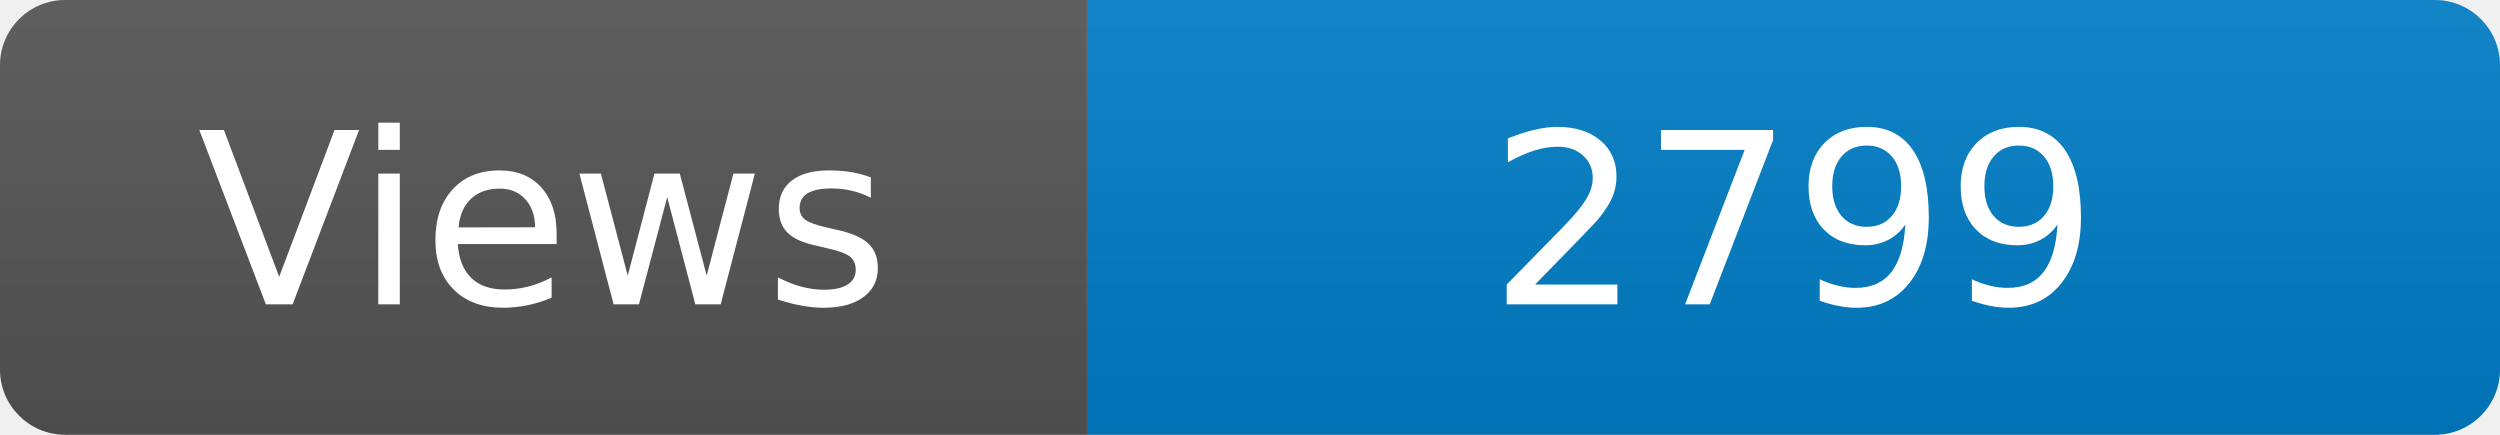
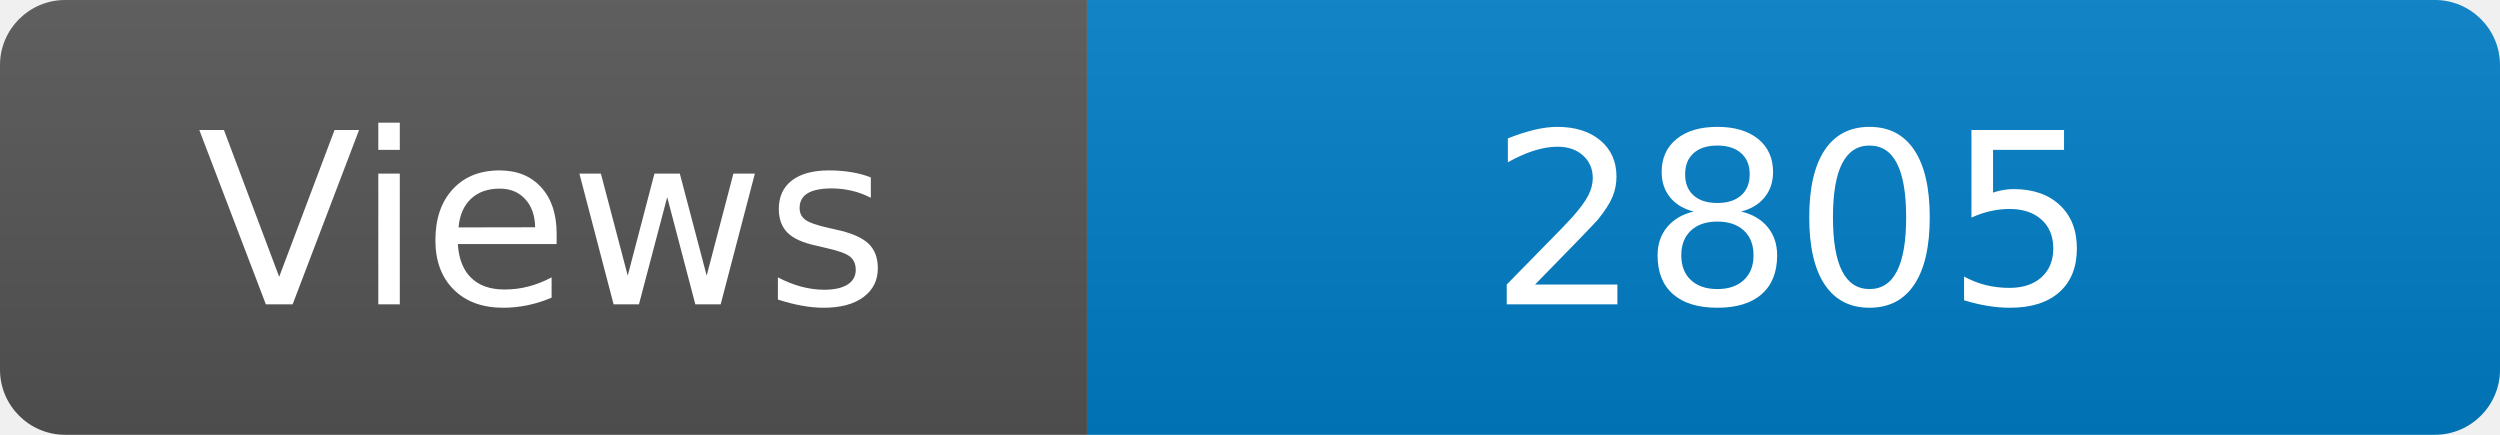
<svg xmlns="http://www.w3.org/2000/svg" width="115" height="20" role="img" aria-label="Maintained?: yes">
  <linearGradient id="s" x2="0" y2="100%">
    <stop offset="0" stop-color="#bbb" stop-opacity=".1" />
    <stop offset="1" stop-opacity=".1" />
  </linearGradient>
  <clipPath id="r">
    <rect width="115" height="20" rx="3" fill="#fff" />
  </clipPath>
  <g clip-path="url(#r)">
    <rect width="50" height="20" fill="#555" />
    <rect x="50" width="160" height="20" fill="#007ec6" />
    <rect width="115" height="20" fill="url(#s)" />
  </g>
  <g fill="#fff" text-anchor="middle" font-family="Verdana,Geneva,DejaVu Sans,sans-serif" font-size="110">
    <text x="250" y="140" transform="scale(.1)" fill="#fff">Views</text>
-     <text x="825" y="140" transform="scale(.1)" fill="#fff">2799</text>
+     <text x="825" y="140" transform="scale(.1)" fill="#fff">2805</text>
  </g>
</svg>
